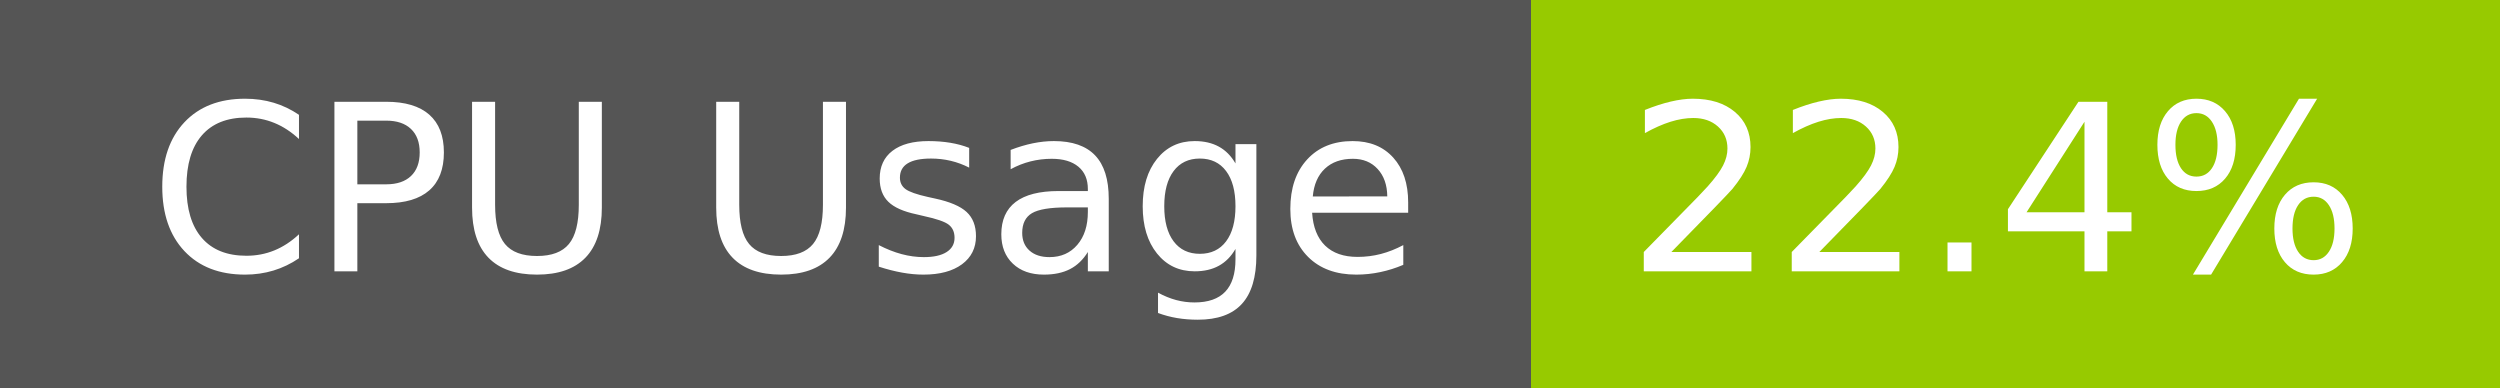
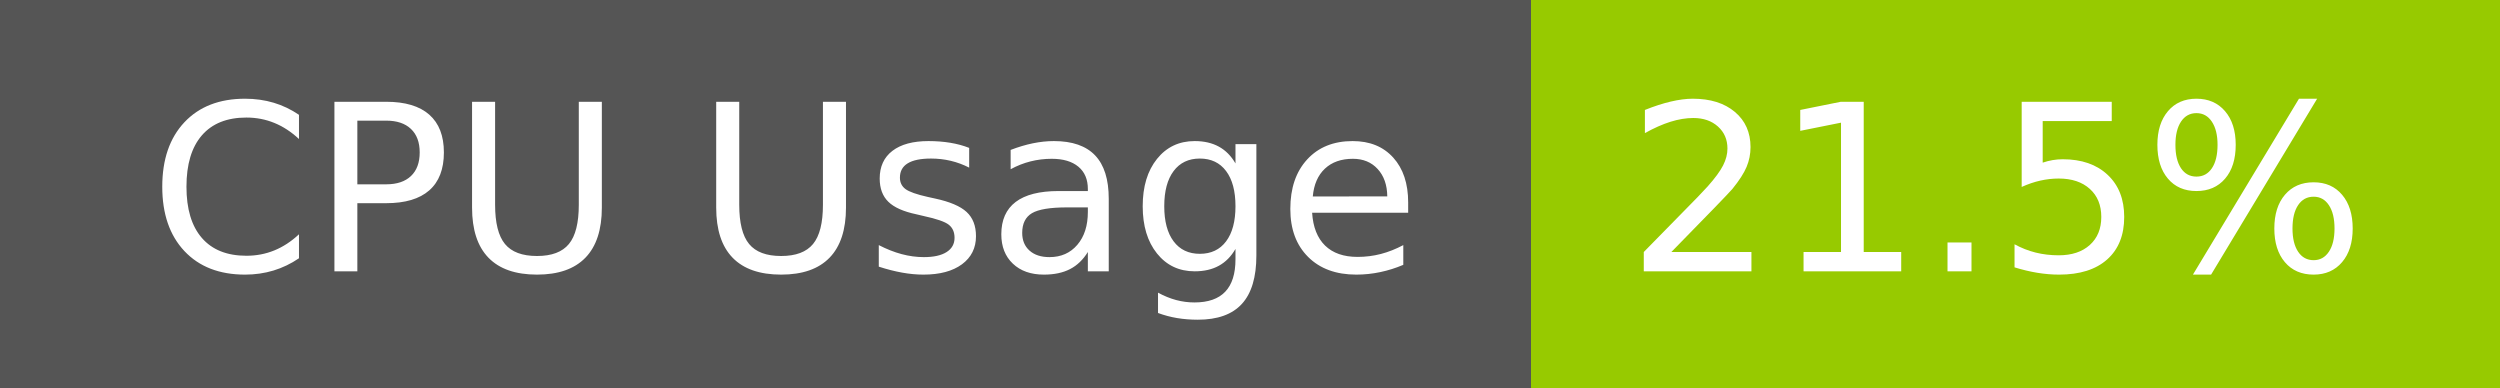
- <svg xmlns="http://www.w3.org/2000/svg" width="129" height="20" role="img" aria-label="CPU Usage: 22.4%">
+ <svg xmlns="http://www.w3.org/2000/svg" width="129" height="20" role="img" aria-label="CPU Usage: 21.5%">
  <g shape-rendering="crispEdges">
    <rect width="79" height="20" fill="#555" />
    <rect x="79" width="50" height="20" fill="#97ca00" />
  </g>
  <g fill="#fff" text-anchor="middle" font-family="Verdana,Geneva,DejaVu Sans,sans-serif" text-rendering="geometricPrecision" font-size="120">
    <text x="405" y="140" transform="scale(.1)" fill="#fff" textLength="665">CPU Usage</text>
-     <text x="1030" y="140" transform="scale(.1)" fill="#fff" textLength="390">22.4%</text>
+     <text x="1030" y="140" transform="scale(.1)" fill="#fff" textLength="390">21.5%</text>
  </g>
</svg>
